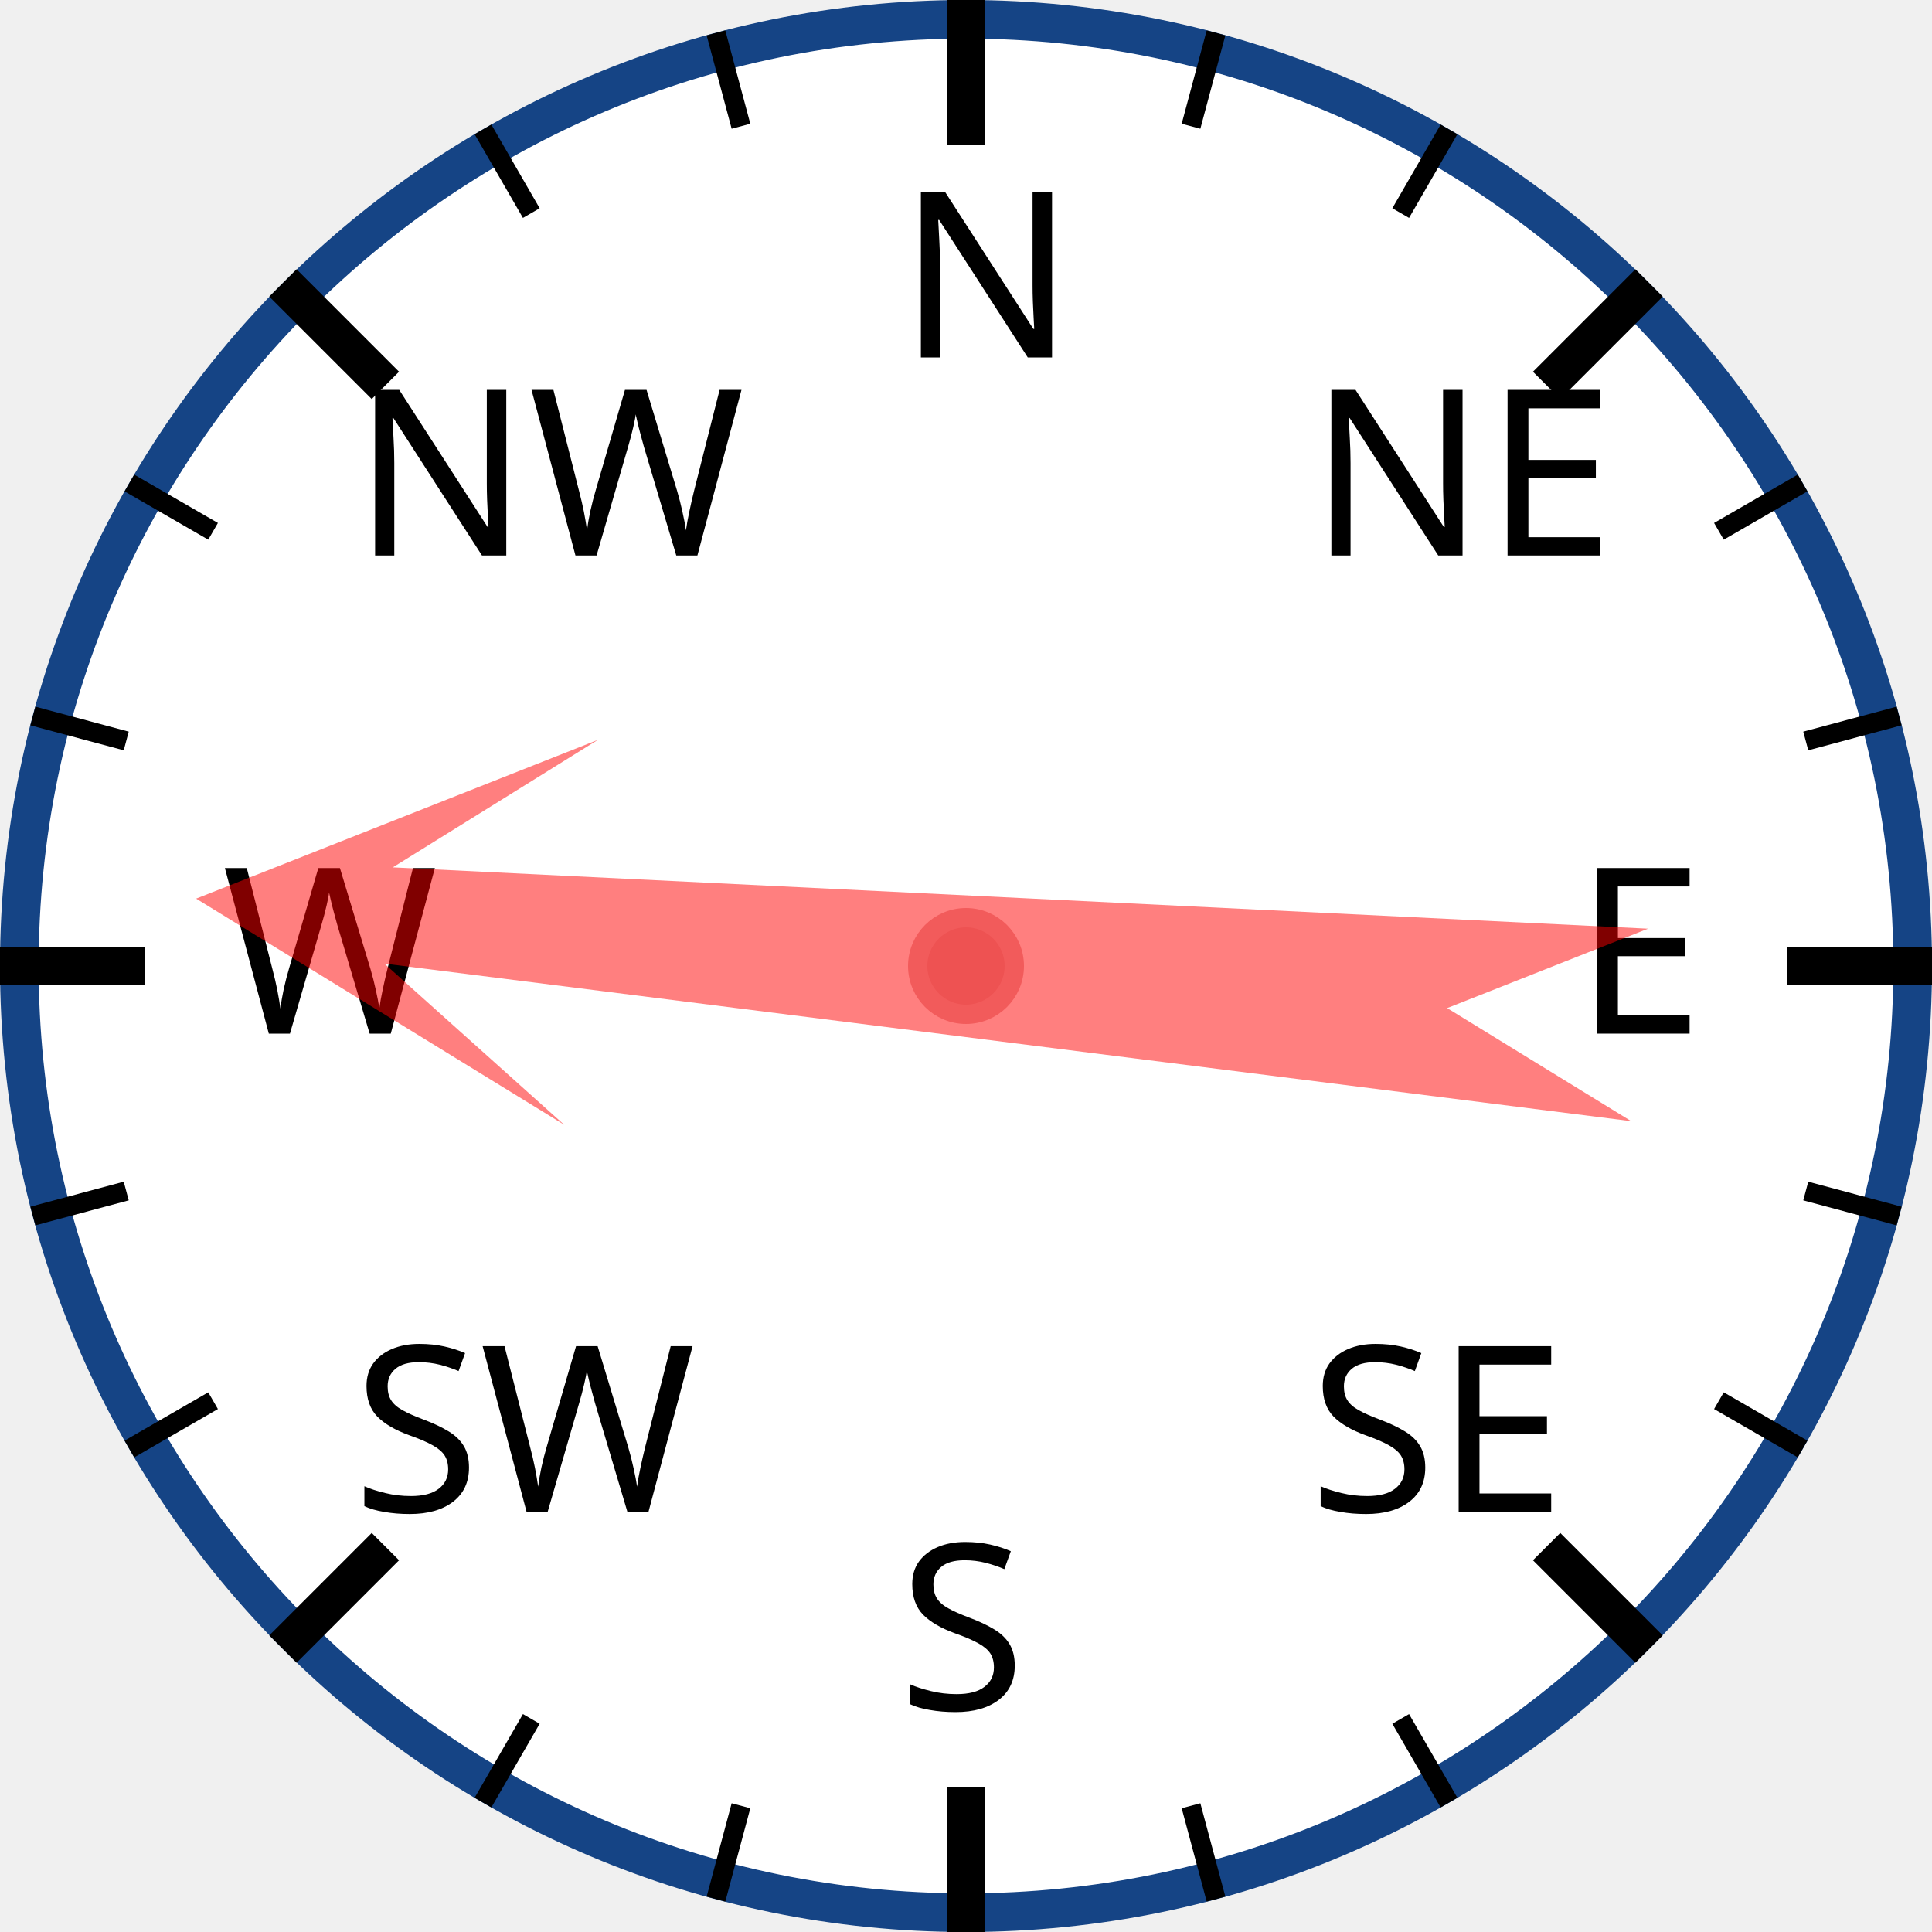
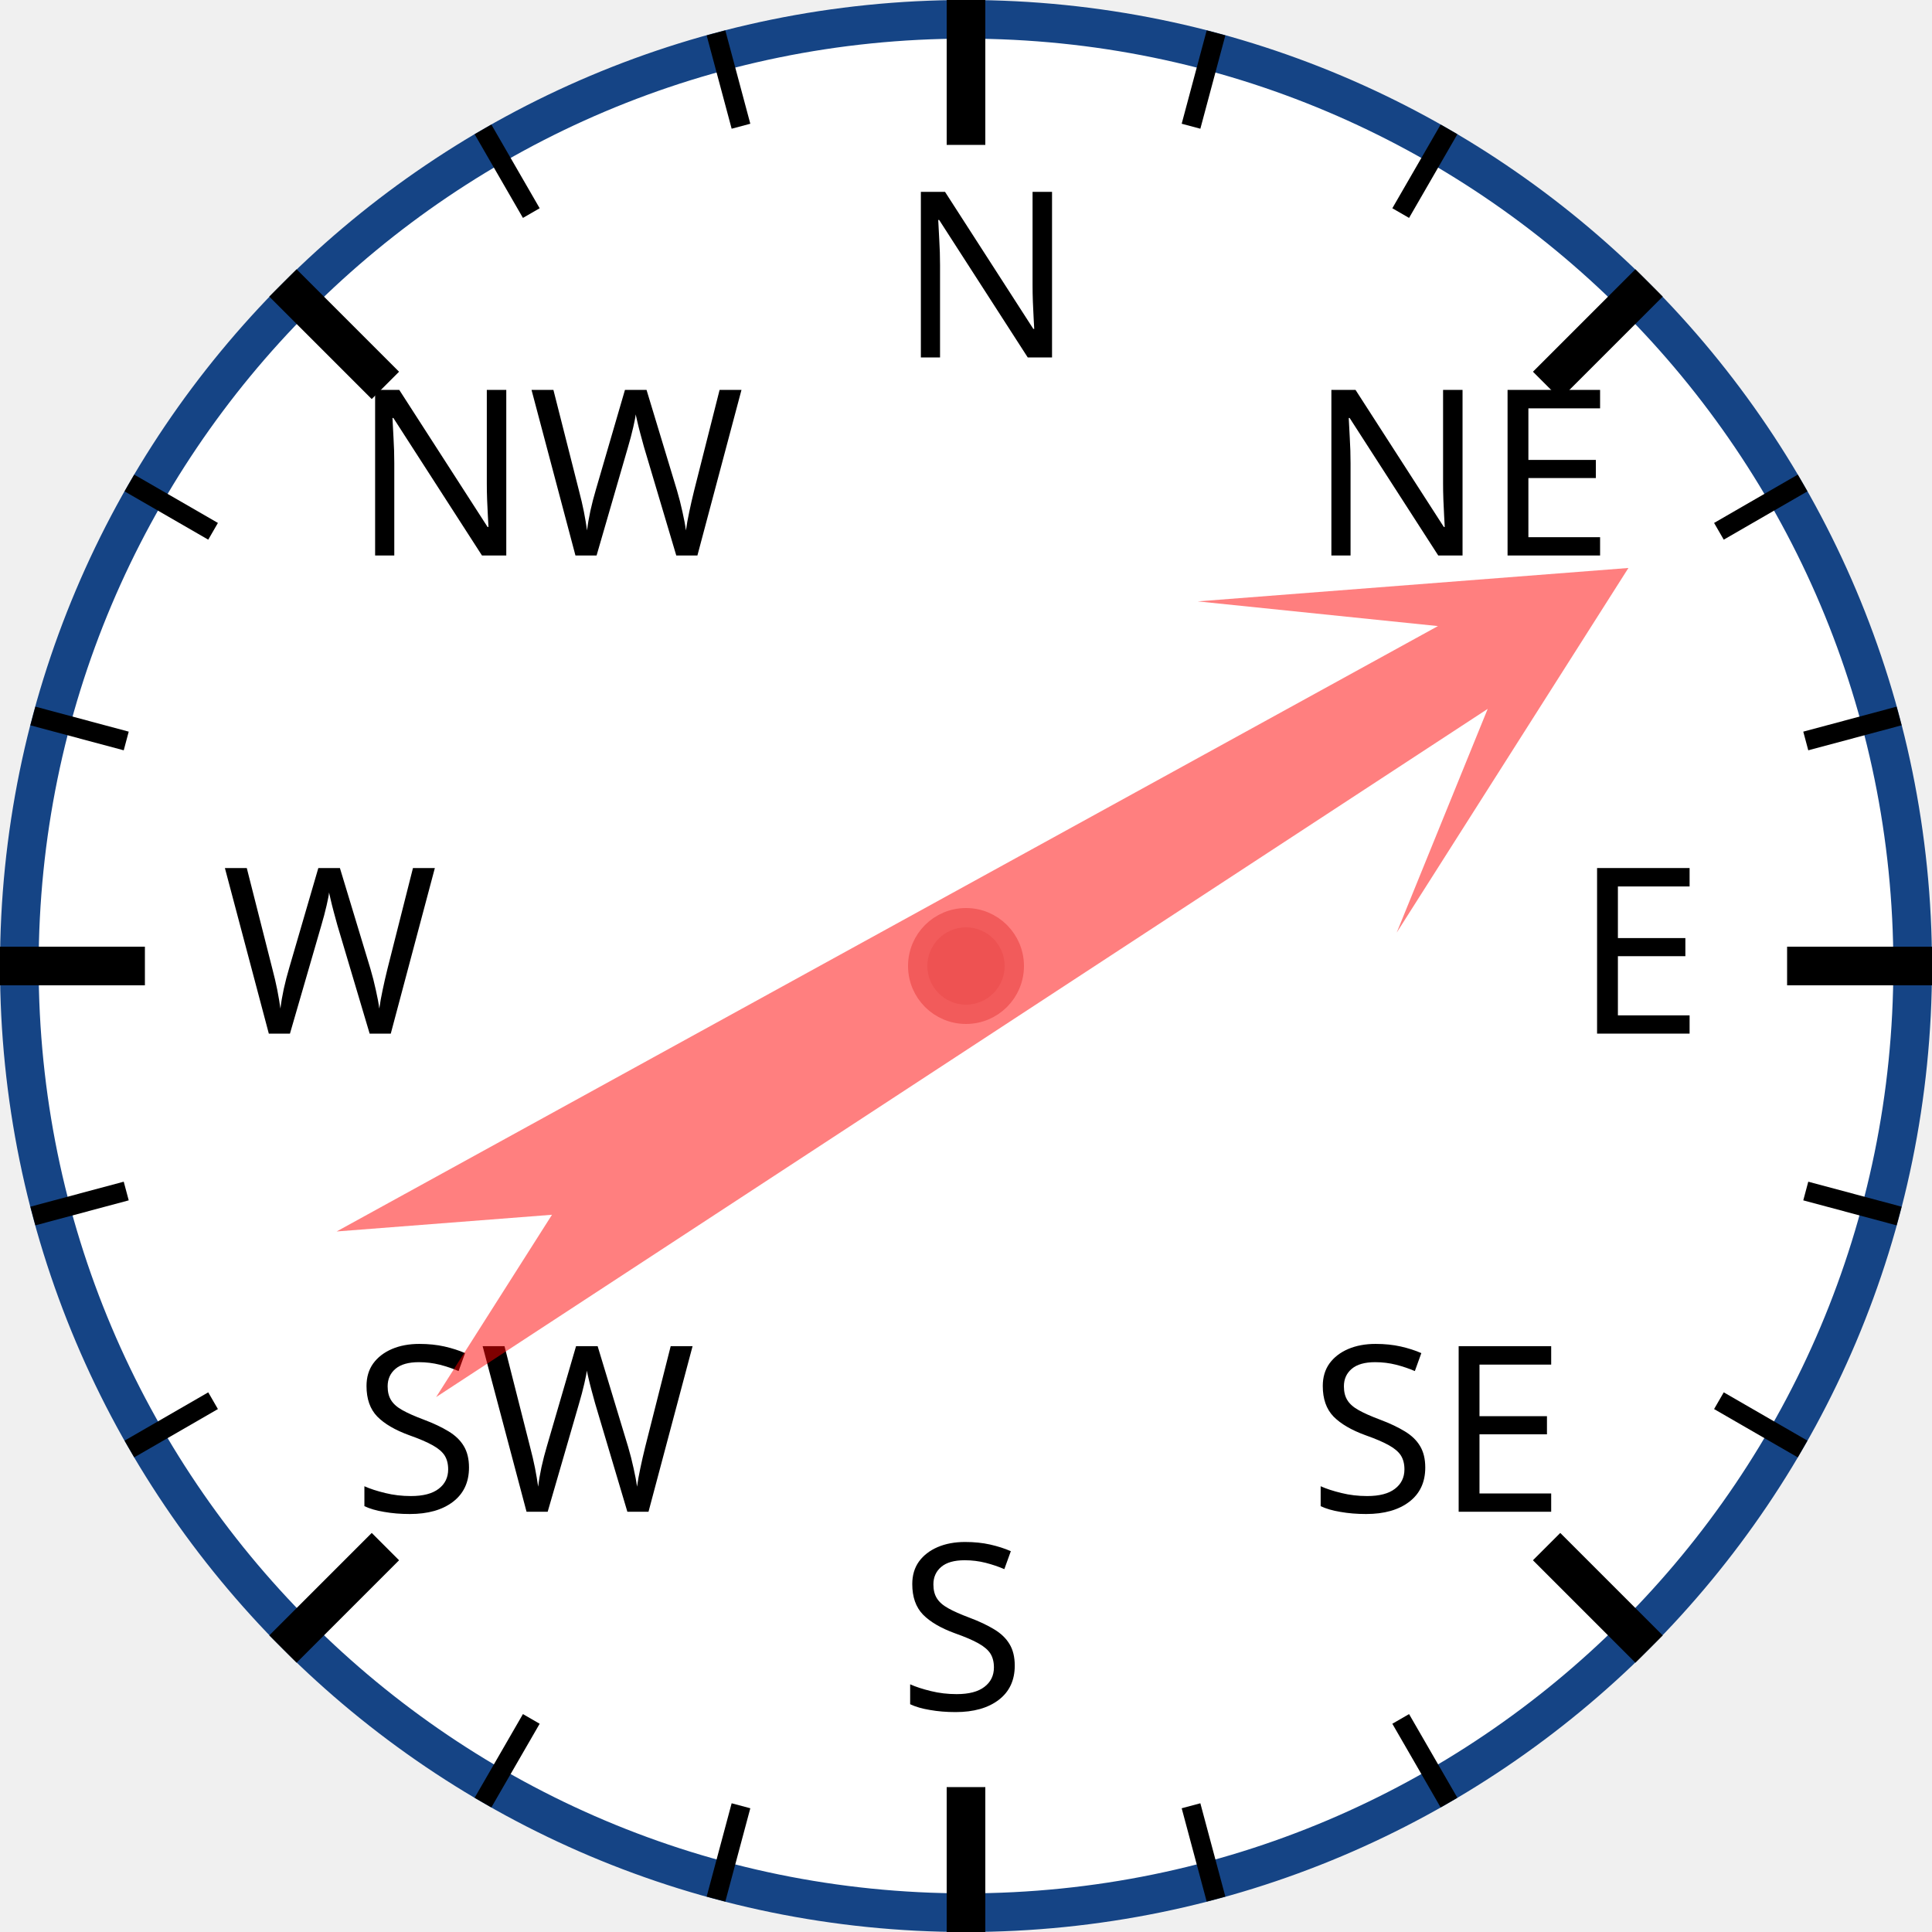
<svg xmlns="http://www.w3.org/2000/svg" width="120px" height="120px" viewBox="0 0 200 200">
  <circle cx="100" cy="100" r="98" style="fill: white; stroke: #154485; stroke-width: 4;" />
  <text x="93.0" y="37.0" style="font-family: sans-serif; font-size: 18pt;">N</text>
  <line x1="100.0" y1="0.0" x2="100.0" y2="15.0" style="stroke: black; stroke-width: 4;" />
  <line x1="74.118" y1="3.407" x2="76.706" y2="13.067" style="stroke: black; stroke-width: 2;" />
  <line x1="50" y1="13.397" x2="55" y2="22.058" style="stroke: black; stroke-width: 2;" />
  <text x="36.503" y="57.503" style="font-family: sans-serif; font-size: 18pt;">NW</text>
  <line x1="29.289" y1="29.289" x2="39.896" y2="39.896" style="stroke: black; stroke-width: 4;" />
  <line x1="13.397" y1="50" x2="22.058" y2="55" style="stroke: black; stroke-width: 2;" />
  <line x1="3.407" y1="74.118" x2="13.067" y2="76.706" style="stroke: black; stroke-width: 2;" />
  <text x="23.0" y="107.0" style="font-family: sans-serif; font-size: 18pt;">W</text>
  <line x1="0.0" y1="100.0" x2="15.0" y2="100.0" style="stroke: black; stroke-width: 4;" />
  <line x1="3.407" y1="125.882" x2="13.067" y2="123.294" style="stroke: black; stroke-width: 2;" />
  <line x1="13.397" y1="150" x2="22.058" y2="145" style="stroke: black; stroke-width: 2;" />
  <text x="36.503" y="156.497" style="font-family: sans-serif; font-size: 18pt;">SW</text>
  <line x1="29.289" y1="170.711" x2="39.896" y2="160.104" style="stroke: black; stroke-width: 4;" />
  <line x1="50" y1="186.603" x2="55" y2="177.942" style="stroke: black; stroke-width: 2;" />
  <line x1="74.118" y1="196.593" x2="76.706" y2="186.933" style="stroke: black; stroke-width: 2;" />
  <text x="93" y="177.0" style="font-family: sans-serif; font-size: 18pt;">S</text>
  <line x1="100" y1="200.0" x2="100" y2="185.0" style="stroke: black; stroke-width: 4;" />
  <line x1="125.882" y1="196.593" x2="123.294" y2="186.933" style="stroke: black; stroke-width: 2;" />
  <line x1="150.0" y1="186.603" x2="145.0" y2="177.942" style="stroke: black; stroke-width: 2;" />
  <text x="135.497" y="156.497" style="font-family: sans-serif; font-size: 18pt;">SE</text>
  <line x1="170.711" y1="170.711" x2="160.104" y2="160.104" style="stroke: black; stroke-width: 4;" />
  <line x1="186.603" y1="150" x2="177.942" y2="145" style="stroke: black; stroke-width: 2;" />
  <line x1="196.593" y1="125.882" x2="186.933" y2="123.294" style="stroke: black; stroke-width: 2;" />
  <text x="163.0" y="107" style="font-family: sans-serif; font-size: 18pt;">E</text>
  <line x1="200.0" y1="100" x2="185.0" y2="100" style="stroke: black; stroke-width: 4;" />
  <line x1="196.593" y1="74.118" x2="186.933" y2="76.706" style="stroke: black; stroke-width: 2;" />
  <line x1="186.603" y1="50" x2="177.942" y2="55" style="stroke: black; stroke-width: 2;" />
  <text x="135.497" y="57.503" style="font-family: sans-serif; font-size: 18pt;">NE</text>
  <line x1="170.711" y1="29.289" x2="160.104" y2="39.896" style="stroke: black; stroke-width: 4;" />
  <line x1="150" y1="13.397" x2="145" y2="22.058" style="stroke: black; stroke-width: 2;" />
  <line x1="125.882" y1="3.407" x2="123.294" y2="13.067" style="stroke: black; stroke-width: 2;" />
-   <polygon points="100 20 120 60 105 40 110 170 100 150 90 170 95 40 80 60" style="fill: red; fill-opacity: 0.5;" transform="rotate(275,100,100)" />
+   <polygon points="100 20 120 60 105 40 110 170 100 150 90 170 95 40 80 60" style="fill: red; fill-opacity: 0.5;" transform="rotate(59,100,100)" />
  <circle cx="100" cy="100" r="5" style="fill: #EE5252; stroke: #F25B5B; stroke-width: 2;" />
</svg>
